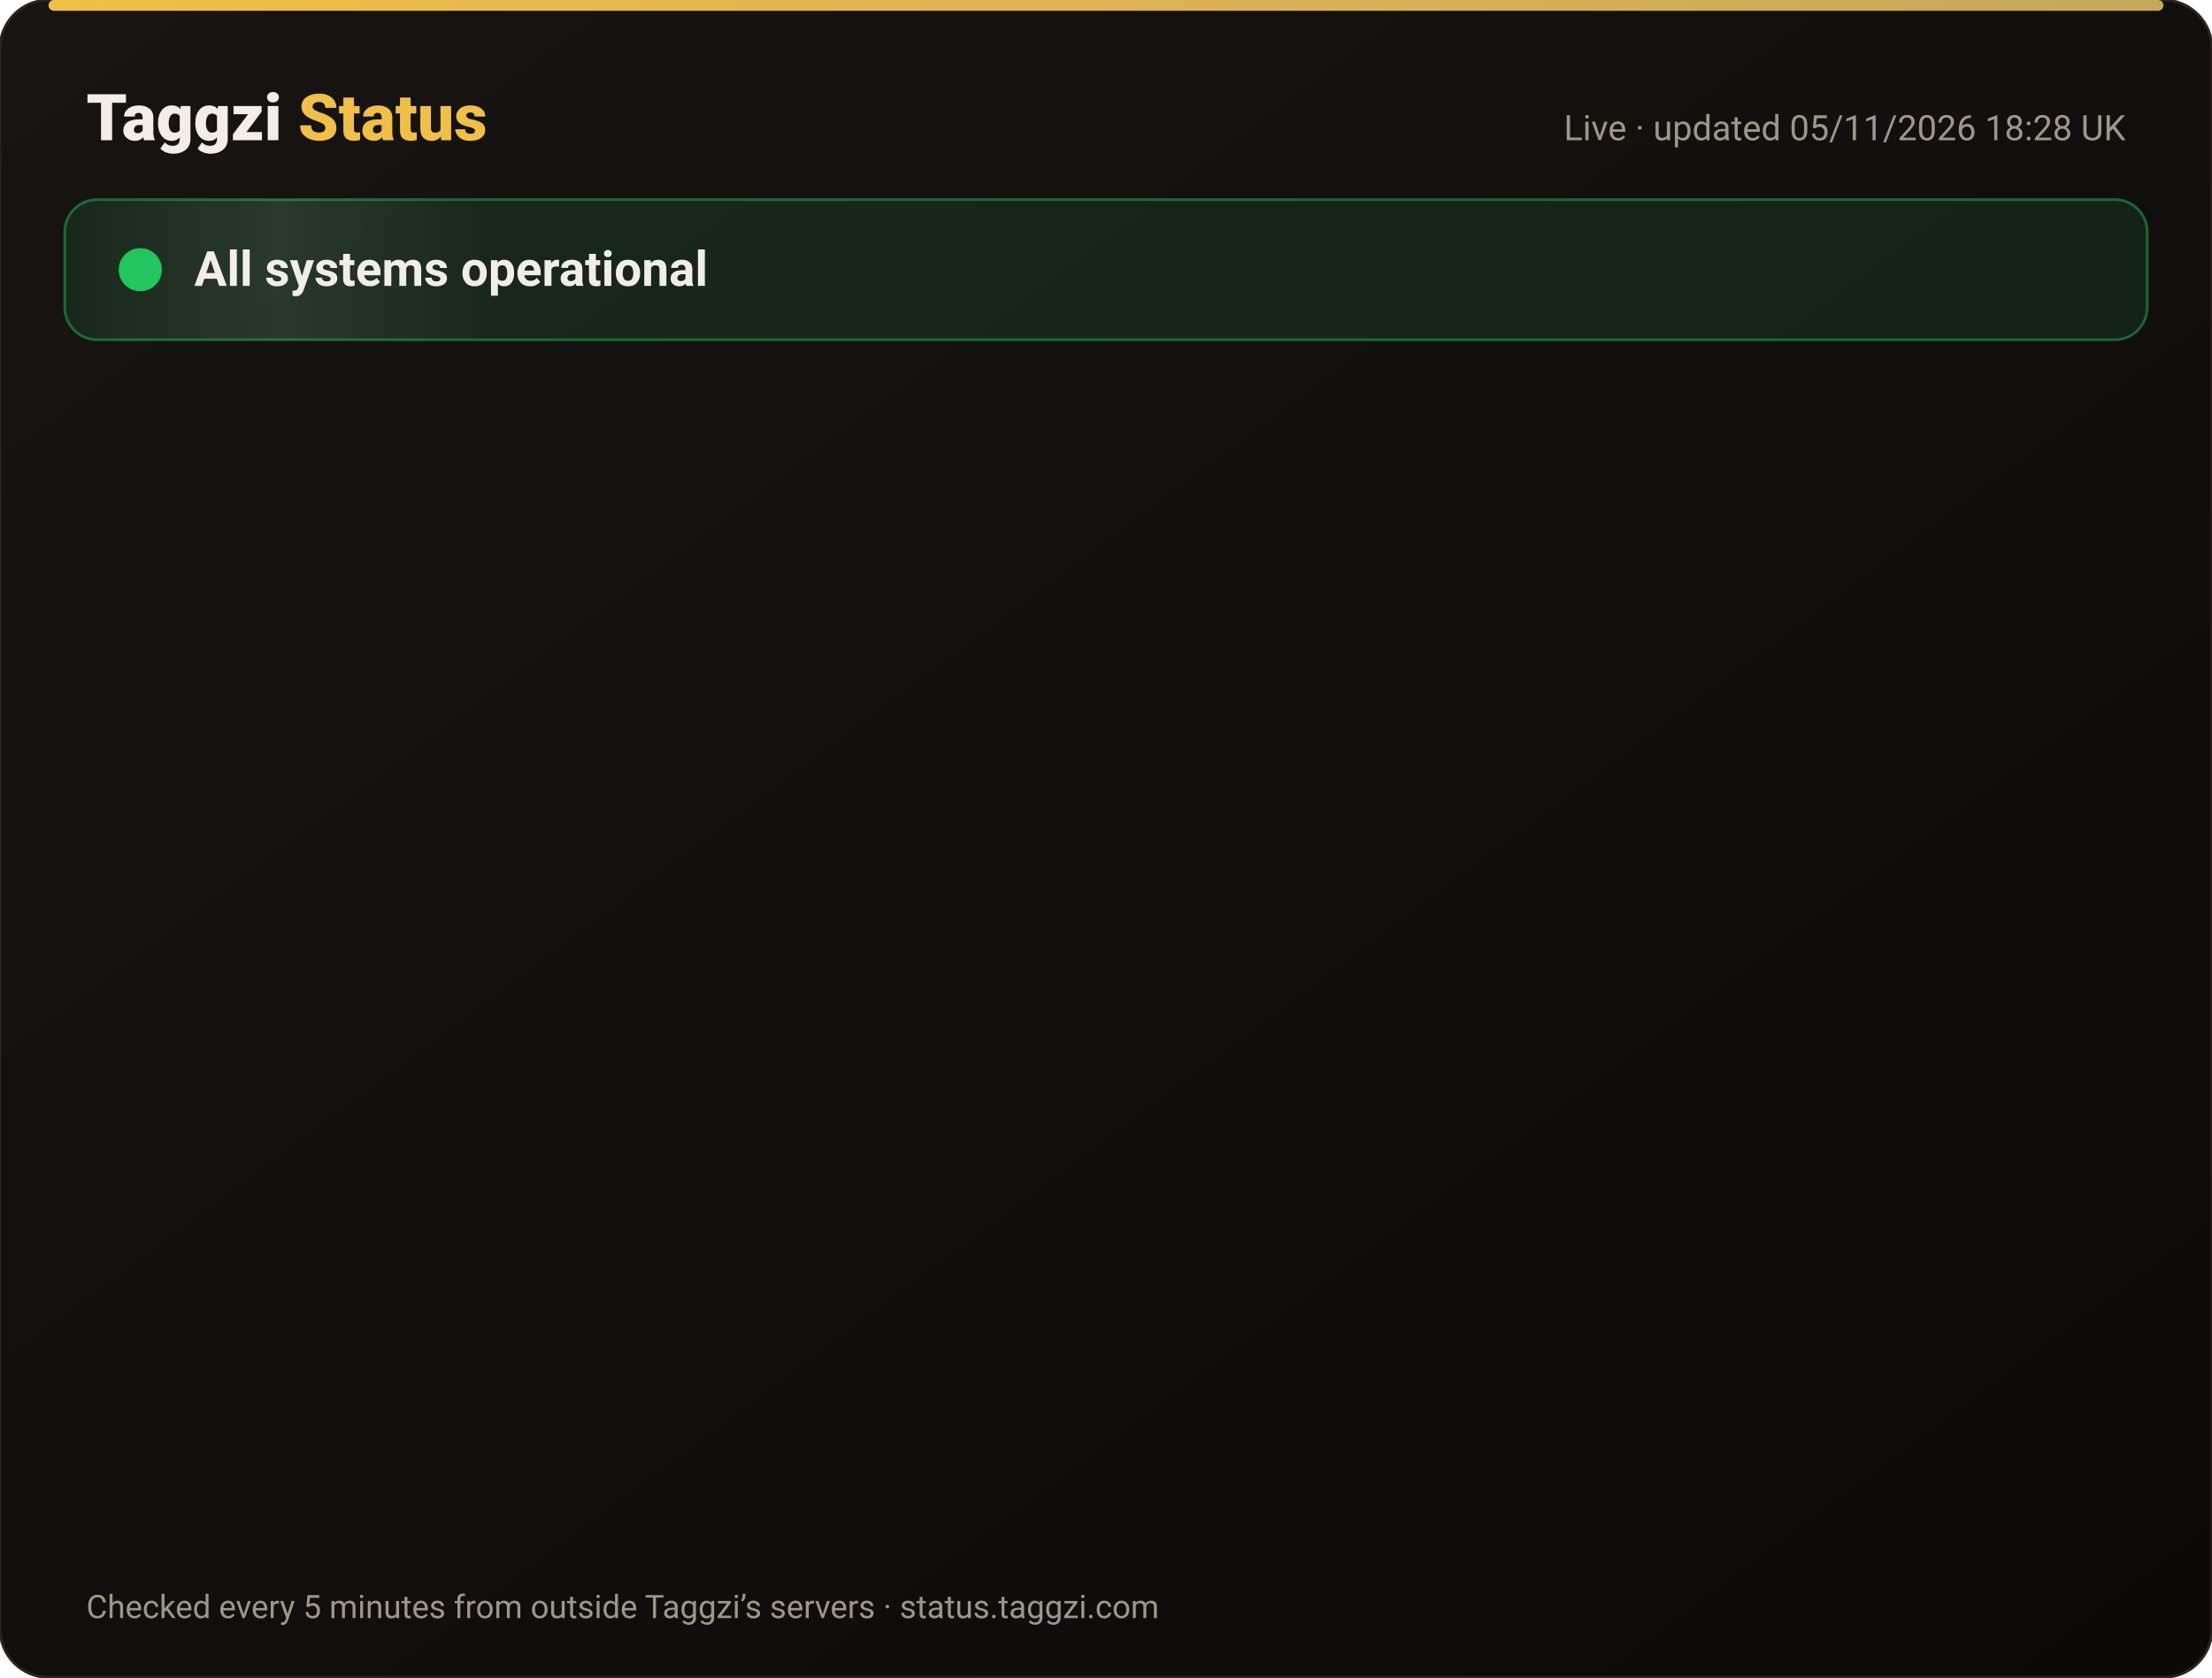
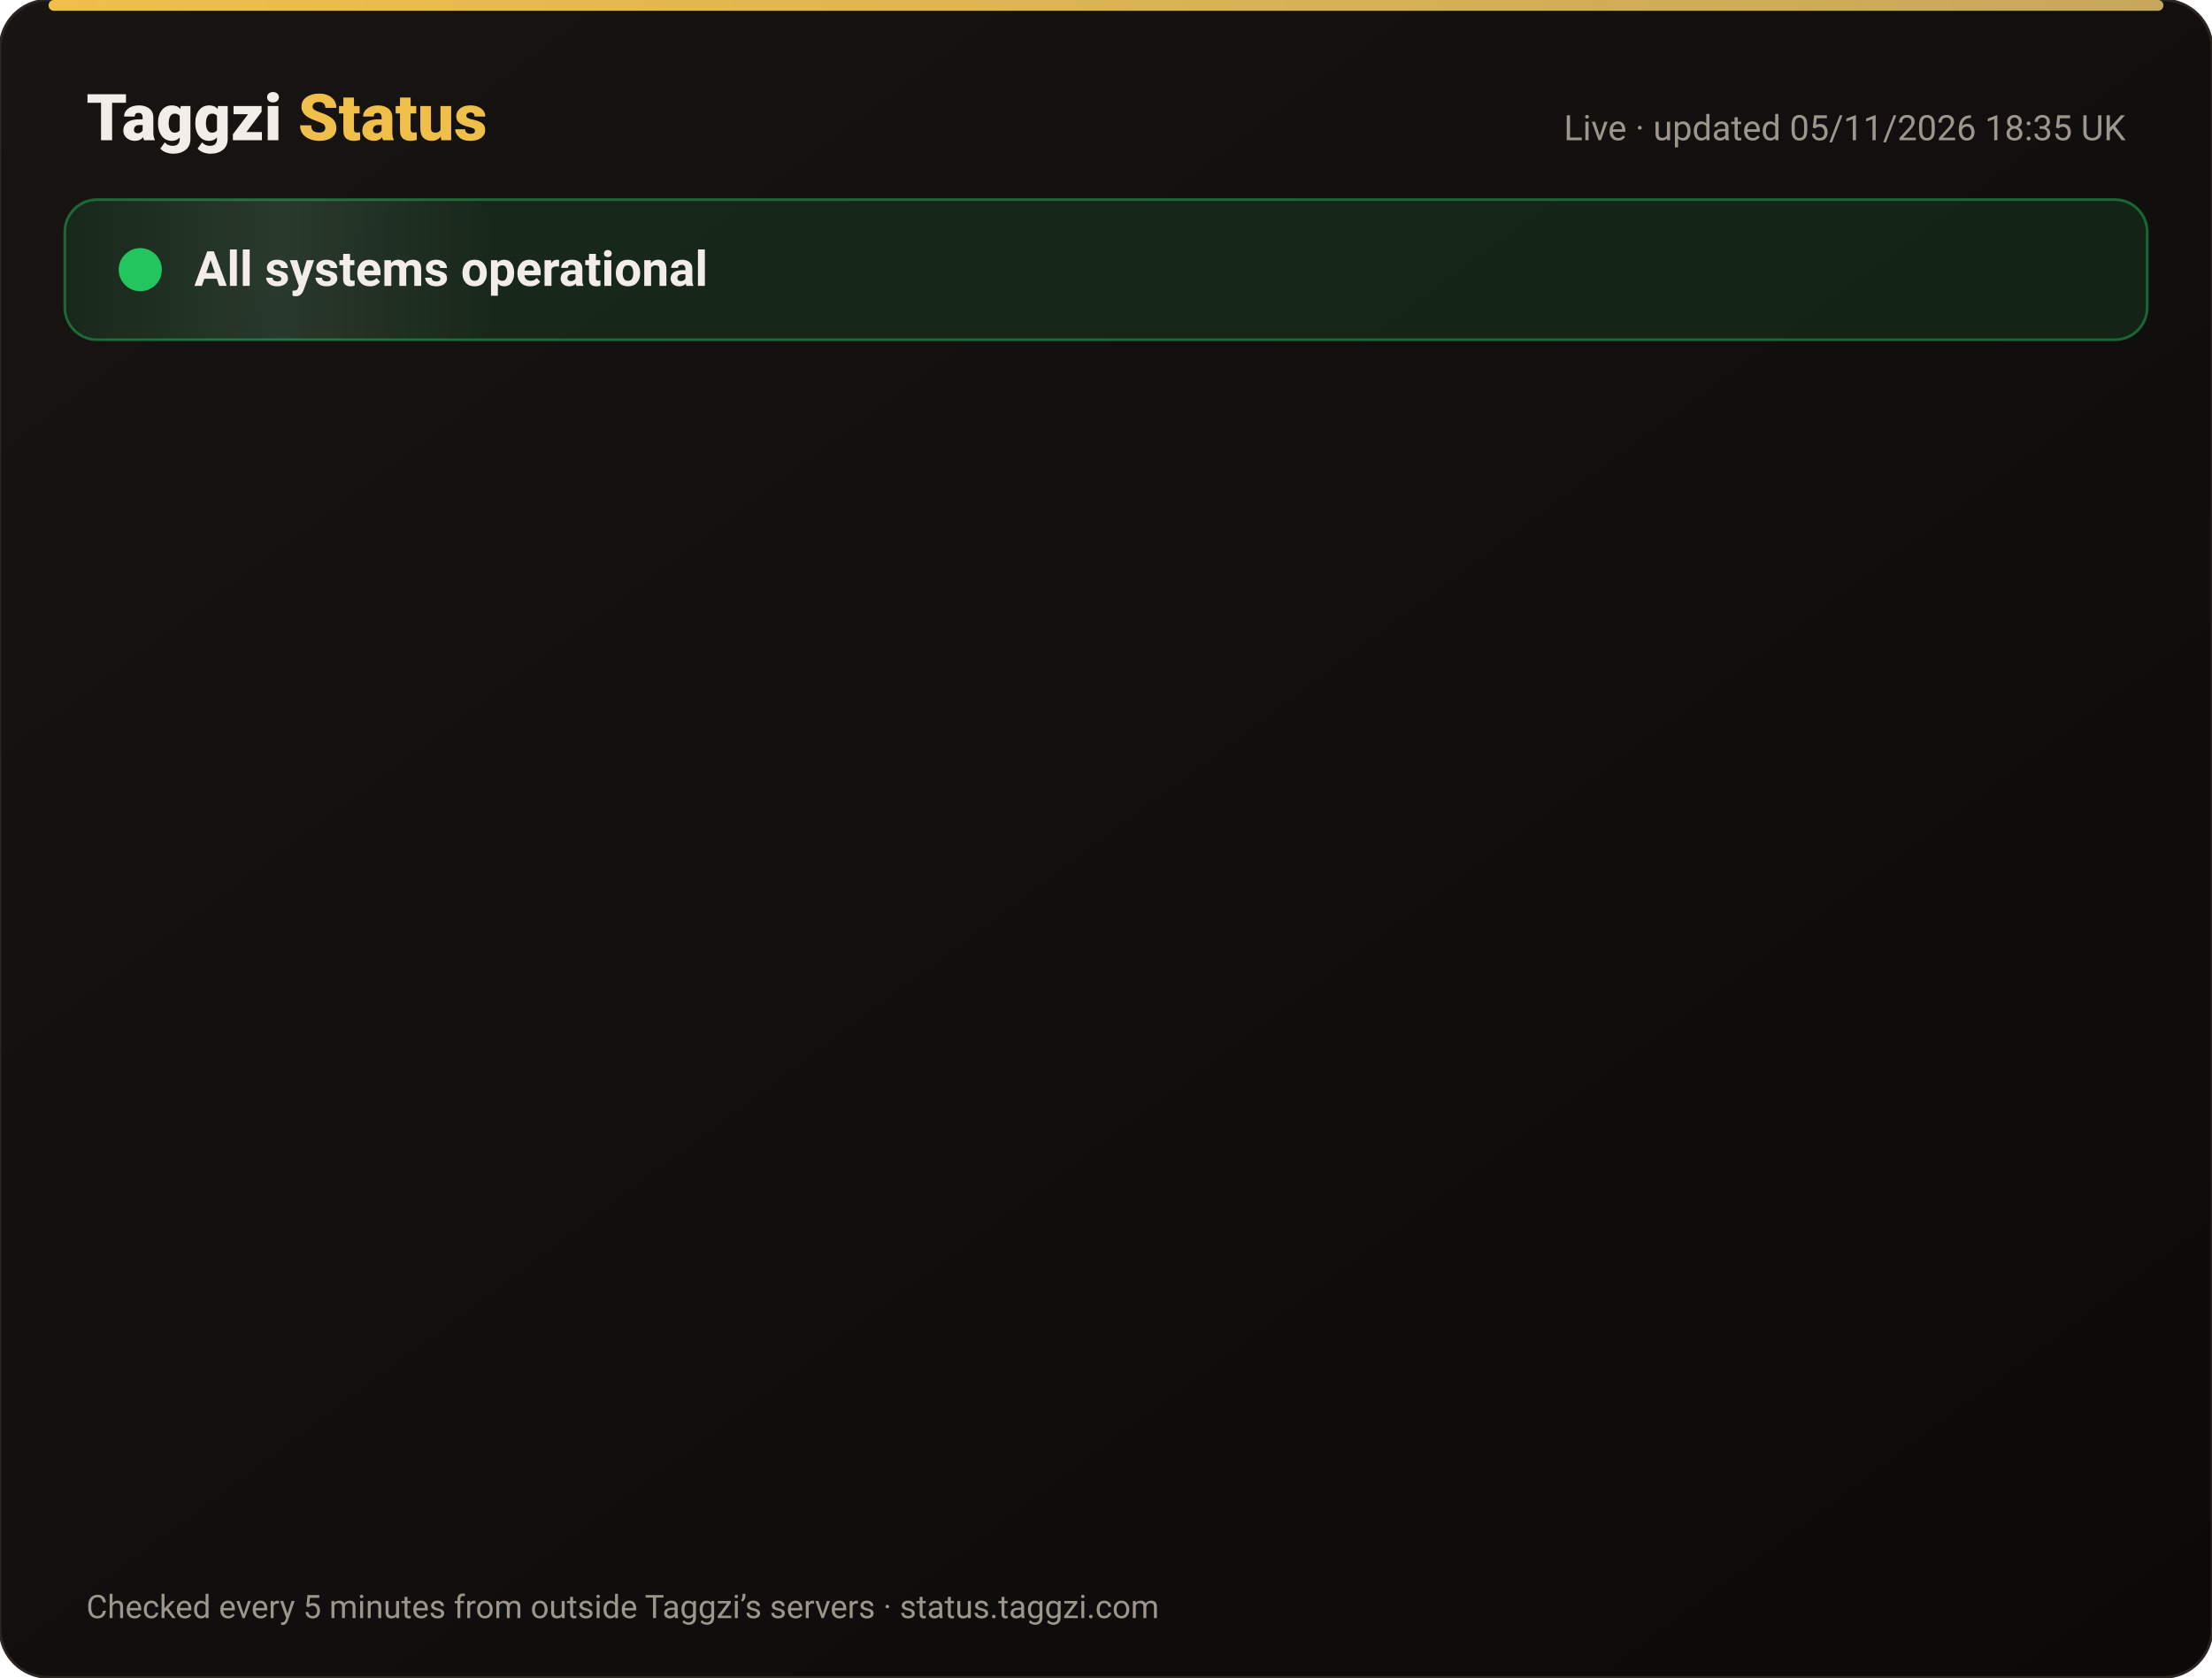
<svg xmlns="http://www.w3.org/2000/svg" width="820" height="622" viewBox="0 0 820 622" font-family="-apple-system,Segoe UI,Roboto,Helvetica,Arial,sans-serif">
  <defs>
    <linearGradient id="bg" x1="0" y1="0" x2="1" y2="1">
      <stop offset="0" stop-color="#171412" />
      <stop offset="1" stop-color="#0C0A09" />
    </linearGradient>
    <linearGradient id="gold" x1="0" x2="1">
      <stop offset="0" stop-color="#F0BF4A" />
      <stop offset="1" stop-color="#c6a85b" />
    </linearGradient>
    <linearGradient id="shine" x1="0" x2="1">
      <stop offset="0" stop-color="#fff" stop-opacity="0" />
      <stop offset=".5" stop-color="#fff" stop-opacity=".08" />
      <stop offset="1" stop-color="#fff" stop-opacity="0" />
    </linearGradient>
  </defs>
  <rect width="820" height="622" rx="18" fill="url(#bg)" stroke="#2a2521" />
  <rect x="18" y="0" width="784" height="4" rx="2" fill="url(#gold)" />
  <text x="32" y="52" font-size="24" font-weight="800" fill="#F2EDE8">Taggzi <tspan fill="#F0BF4A">Status</tspan>
  </text>
-   <text x="788" y="52" font-size="13" fill="#9C968C" text-anchor="end">Live · updated 05/11/2026 18:28 UK</text>
+   <text x="788" y="52" font-size="13" fill="#9C968C" text-anchor="end">Live · updated 05/11/2026 18:35 UK</text>
  <rect x="24" y="74" width="772" height="52" rx="12" fill="#22c55e" fill-opacity=".12" stroke="#22c55e" stroke-opacity=".45" />
  <rect x="24" y="74" width="160" height="52" rx="12" fill="url(#shine)">
    <animate attributeName="x" from="-160" to="820" dur="4s" repeatCount="indefinite" />
  </rect>
  <circle cx="52" cy="100" r="7" fill="#22c55e" />
  <circle cx="52" cy="100" r="7" fill="none" stroke="#22c55e" stroke-width="2">
    <animate attributeName="r" values="7;15;7" dur="2s" repeatCount="indefinite" />
    <animate attributeName="opacity" values=".9;0;.9" dur="2s" repeatCount="indefinite" />
  </circle>
  <text x="72" y="106" font-size="18" font-weight="700" fill="#F2EDE8">All systems operational</text>
  <g opacity="0">
    <animate attributeName="opacity" from="0" to="1" begin="0.00s" dur=".6s" fill="freeze" />
    <line x1="32" y1="188" x2="788" y2="188" stroke="#2a2521" />
    <circle cx="44" cy="166" r="6" fill="#22c55e">
      <animate attributeName="opacity" values="1;.45;1" dur="2.4s" begin="0.00s" repeatCount="indefinite" />
    </circle>
    <text x="62" y="171" font-size="15" font-weight="650" fill="#F2EDE8">Website</text>
    <text x="630" y="171" font-size="13" fill="#9C968C" text-anchor="end">99.96% uptime</text>
    <rect x="648" y="154" width="140" height="24" rx="12" fill="#22c55e" fill-opacity=".14" stroke="#22c55e" stroke-opacity=".5" />
    <text x="718" y="171" font-size="12" font-weight="700" fill="#22c55e" text-anchor="middle">Operational</text>
  </g>
  <g opacity="0">
    <animate attributeName="opacity" from="0" to="1" begin="0.15s" dur=".6s" fill="freeze" />
    <line x1="32" y1="234" x2="788" y2="234" stroke="#2a2521" />
    <circle cx="44" cy="212" r="6" fill="#22c55e">
      <animate attributeName="opacity" values="1;.45;1" dur="2.4s" begin="0.15s" repeatCount="indefinite" />
    </circle>
    <text x="62" y="217" font-size="15" font-weight="650" fill="#F2EDE8">Tag scans</text>
    <text x="630" y="217" font-size="13" fill="#9C968C" text-anchor="end">99.96% uptime</text>
    <rect x="648" y="200" width="140" height="24" rx="12" fill="#22c55e" fill-opacity=".14" stroke="#22c55e" stroke-opacity=".5" />
    <text x="718" y="217" font-size="12" font-weight="700" fill="#22c55e" text-anchor="middle">Operational</text>
  </g>
  <g opacity="0">
    <animate attributeName="opacity" from="0" to="1" begin="0.30s" dur=".6s" fill="freeze" />
    <line x1="32" y1="280" x2="788" y2="280" stroke="#2a2521" />
    <circle cx="44" cy="258" r="6" fill="#22c55e">
      <animate attributeName="opacity" values="1;.45;1" dur="2.4s" begin="0.30s" repeatCount="indefinite" />
    </circle>
    <text x="62" y="263" font-size="15" font-weight="650" fill="#F2EDE8">Manual tag lookup</text>
    <text x="630" y="263" font-size="13" fill="#9C968C" text-anchor="end">99.96% uptime</text>
    <rect x="648" y="246" width="140" height="24" rx="12" fill="#22c55e" fill-opacity=".14" stroke="#22c55e" stroke-opacity=".5" />
    <text x="718" y="263" font-size="12" font-weight="700" fill="#22c55e" text-anchor="middle">Operational</text>
  </g>
  <g opacity="0">
    <animate attributeName="opacity" from="0" to="1" begin="0.45s" dur=".6s" fill="freeze" />
    <line x1="32" y1="326" x2="788" y2="326" stroke="#2a2521" />
    <circle cx="44" cy="304" r="6" fill="#22c55e">
      <animate attributeName="opacity" values="1;.45;1" dur="2.4s" begin="0.45s" repeatCount="indefinite" />
    </circle>
    <text x="62" y="309" font-size="15" font-weight="650" fill="#F2EDE8">App &amp; login</text>
    <text x="630" y="309" font-size="13" fill="#9C968C" text-anchor="end">99.96% uptime</text>
    <rect x="648" y="292" width="140" height="24" rx="12" fill="#22c55e" fill-opacity=".14" stroke="#22c55e" stroke-opacity=".5" />
    <text x="718" y="309" font-size="12" font-weight="700" fill="#22c55e" text-anchor="middle">Operational</text>
  </g>
  <g opacity="0">
    <animate attributeName="opacity" from="0" to="1" begin="0.60s" dur=".6s" fill="freeze" />
    <line x1="32" y1="372" x2="788" y2="372" stroke="#2a2521" />
    <circle cx="44" cy="350" r="6" fill="#22c55e">
      <animate attributeName="opacity" values="1;.45;1" dur="2.4s" begin="0.60s" repeatCount="indefinite" />
    </circle>
    <text x="62" y="355" font-size="15" font-weight="650" fill="#F2EDE8">Community alerts</text>
    <text x="630" y="355" font-size="13" fill="#9C968C" text-anchor="end">99.96% uptime</text>
    <rect x="648" y="338" width="140" height="24" rx="12" fill="#22c55e" fill-opacity=".14" stroke="#22c55e" stroke-opacity=".5" />
    <text x="718" y="355" font-size="12" font-weight="700" fill="#22c55e" text-anchor="middle">Operational</text>
  </g>
  <g opacity="0">
    <animate attributeName="opacity" from="0" to="1" begin="0.75s" dur=".6s" fill="freeze" />
    <line x1="32" y1="418" x2="788" y2="418" stroke="#2a2521" />
    <circle cx="44" cy="396" r="6" fill="#22c55e">
      <animate attributeName="opacity" values="1;.45;1" dur="2.4s" begin="0.75s" repeatCount="indefinite" />
    </circle>
    <text x="62" y="401" font-size="15" font-weight="650" fill="#F2EDE8">Private calling</text>
    <text x="630" y="401" font-size="13" fill="#9C968C" text-anchor="end">99.96% uptime</text>
    <rect x="648" y="384" width="140" height="24" rx="12" fill="#22c55e" fill-opacity=".14" stroke="#22c55e" stroke-opacity=".5" />
    <text x="718" y="401" font-size="12" font-weight="700" fill="#22c55e" text-anchor="middle">Operational</text>
  </g>
  <g opacity="0">
    <animate attributeName="opacity" from="0" to="1" begin="0.90s" dur=".6s" fill="freeze" />
    <line x1="32" y1="464" x2="788" y2="464" stroke="#2a2521" />
    <circle cx="44" cy="442" r="6" fill="#22c55e">
      <animate attributeName="opacity" values="1;.45;1" dur="2.4s" begin="0.90s" repeatCount="indefinite" />
    </circle>
    <text x="62" y="447" font-size="15" font-weight="650" fill="#F2EDE8">Payments</text>
    <text x="630" y="447" font-size="13" fill="#9C968C" text-anchor="end">99.95% uptime</text>
    <rect x="648" y="430" width="140" height="24" rx="12" fill="#22c55e" fill-opacity=".14" stroke="#22c55e" stroke-opacity=".5" />
    <text x="718" y="447" font-size="12" font-weight="700" fill="#22c55e" text-anchor="middle">Operational</text>
  </g>
  <g opacity="0">
    <animate attributeName="opacity" from="0" to="1" begin="1.05s" dur=".6s" fill="freeze" />
    <line x1="32" y1="510" x2="788" y2="510" stroke="#2a2521" />
    <circle cx="44" cy="488" r="6" fill="#22c55e">
      <animate attributeName="opacity" values="1;.45;1" dur="2.4s" begin="1.05s" repeatCount="indefinite" />
    </circle>
    <text x="62" y="493" font-size="15" font-weight="650" fill="#F2EDE8">Email &amp; support</text>
    <text x="630" y="493" font-size="13" fill="#9C968C" text-anchor="end">99.96% uptime</text>
    <rect x="648" y="476" width="140" height="24" rx="12" fill="#22c55e" fill-opacity=".14" stroke="#22c55e" stroke-opacity=".5" />
    <text x="718" y="493" font-size="12" font-weight="700" fill="#22c55e" text-anchor="middle">Operational</text>
  </g>
  <g opacity="0">
    <animate attributeName="opacity" from="0" to="1" begin="1.20s" dur=".6s" fill="freeze" />
    <line x1="32" y1="556" x2="788" y2="556" stroke="#2a2521" />
    <circle cx="44" cy="534" r="6" fill="#22c55e">
      <animate attributeName="opacity" values="1;.45;1" dur="2.4s" begin="1.20s" repeatCount="indefinite" />
    </circle>
    <text x="62" y="539" font-size="15" font-weight="650" fill="#F2EDE8">Secure connection (SSL)</text>
    <text x="630" y="539" font-size="13" fill="#9C968C" text-anchor="end">100.00% uptime</text>
    <rect x="648" y="522" width="140" height="24" rx="12" fill="#22c55e" fill-opacity=".14" stroke="#22c55e" stroke-opacity=".5" />
    <text x="718" y="539" font-size="12" font-weight="700" fill="#22c55e" text-anchor="middle">Operational</text>
  </g>
  <text x="32" y="600" font-size="12" fill="#9C968C">Checked every 5 minutes from outside Taggzi’s servers · status.taggzi.com</text>
</svg>
